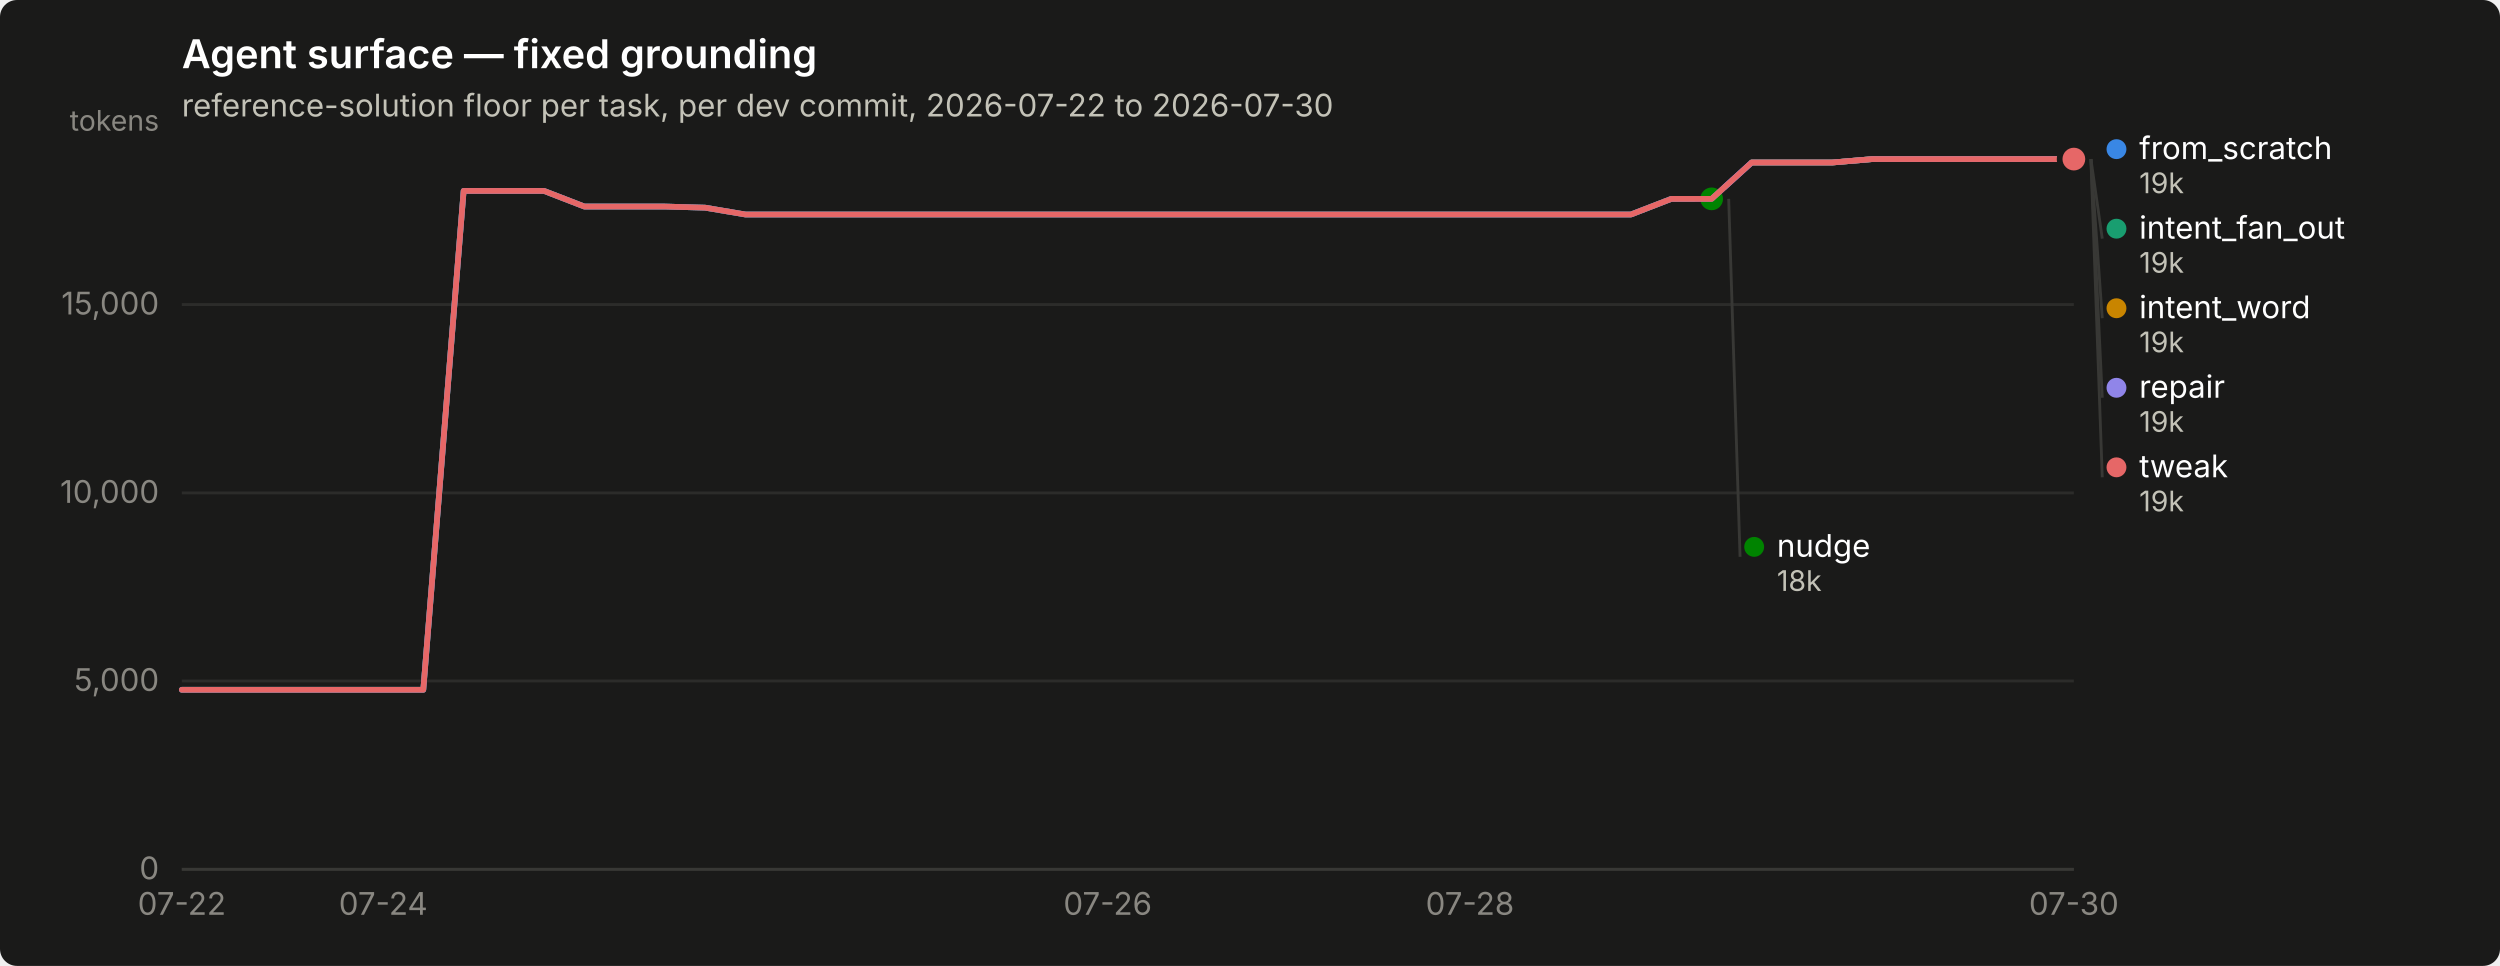
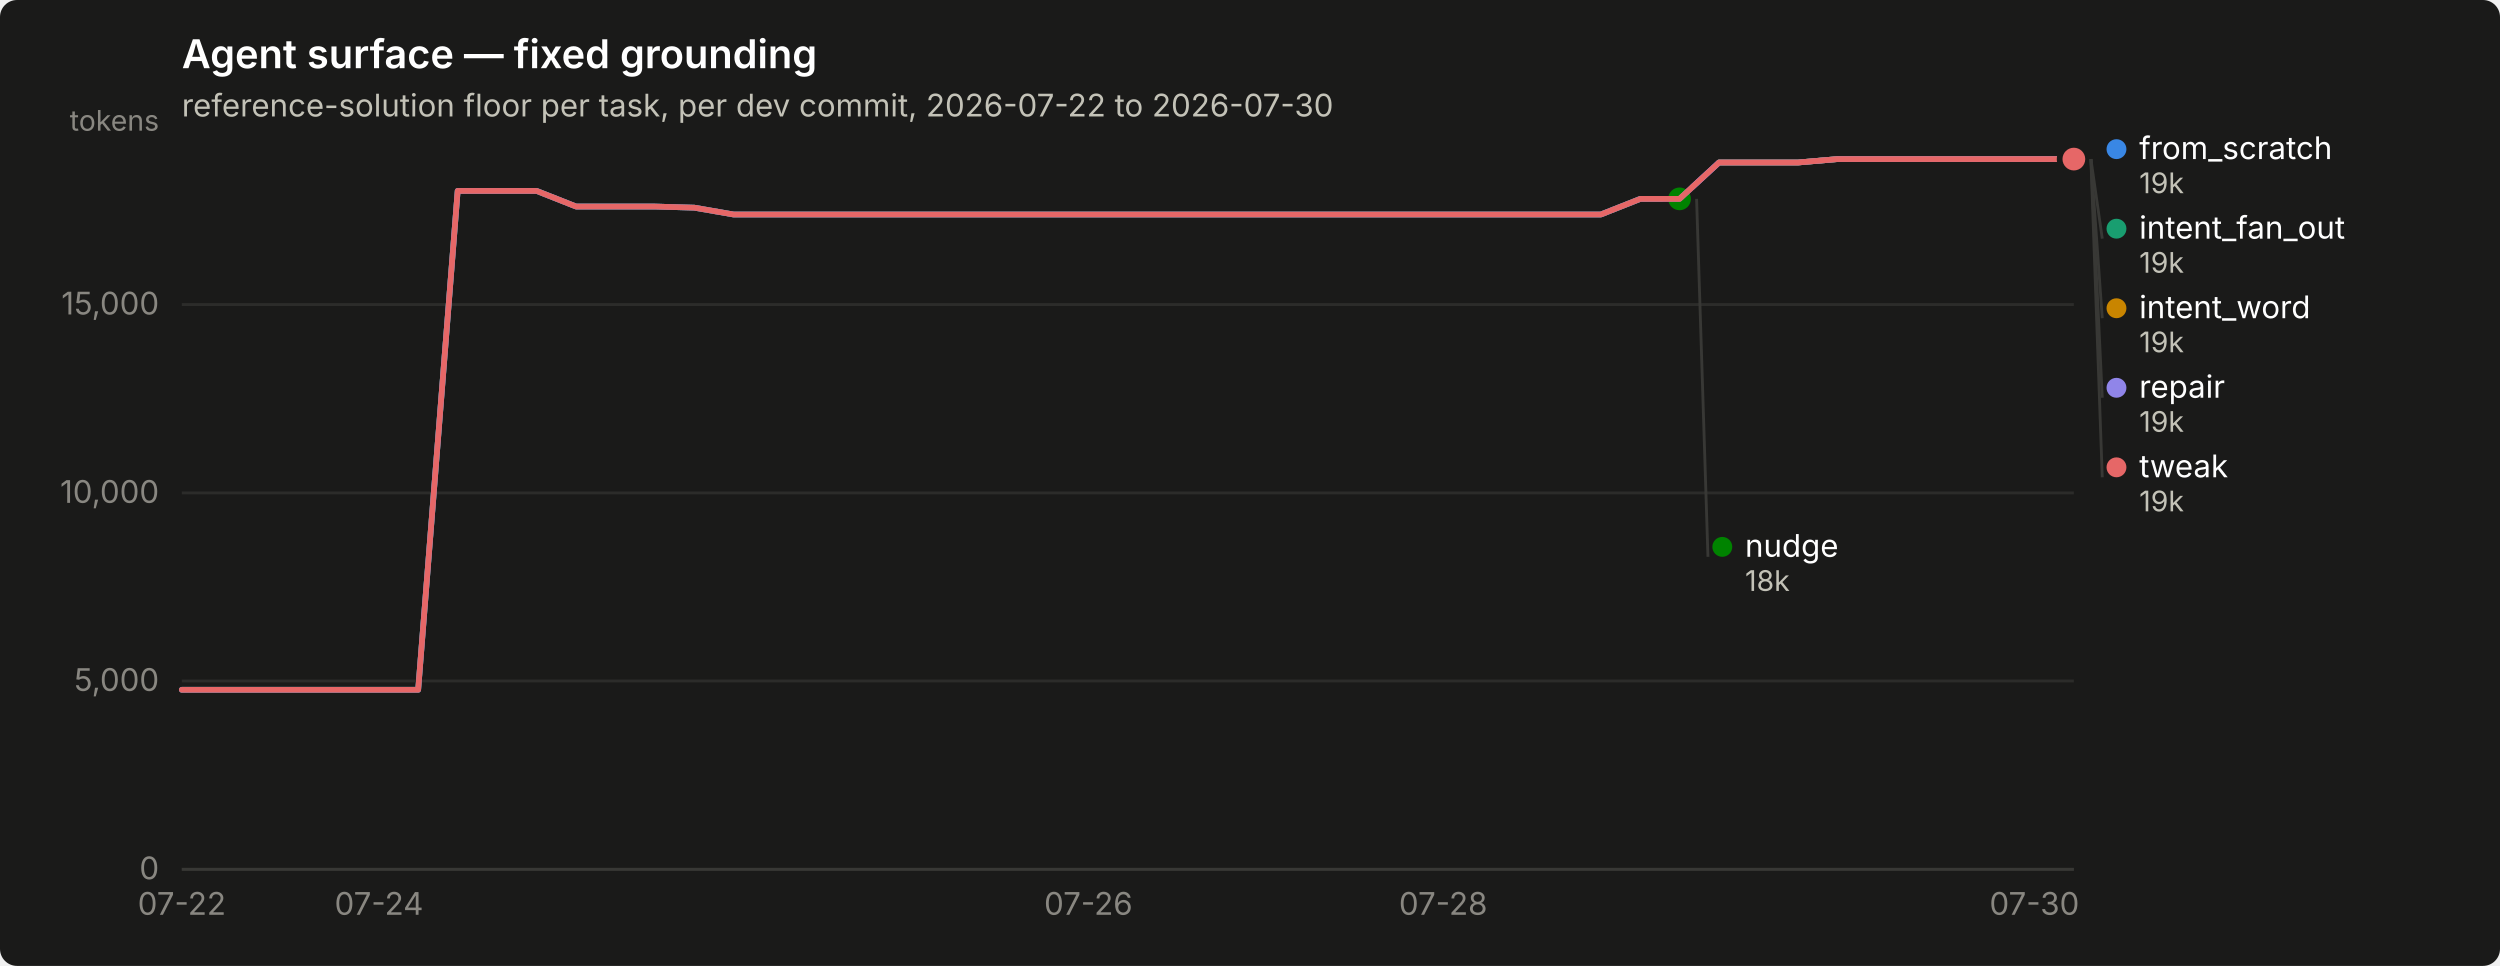
<svg xmlns="http://www.w3.org/2000/svg" width="880" height="340" viewBox="0 0 880 340" role="img" aria-label="Agent surface — fixed grounding">
  <rect width="880" height="340" rx="6" fill="#1a1a19" />
  <text x="64" y="24" font-family="system-ui, -apple-system, &quot;Segoe UI&quot;, sans-serif" font-size="14" font-weight="600" fill="#ffffff">Agent surface — fixed grounding</text>
  <text x="64" y="41" font-family="system-ui, -apple-system, &quot;Segoe UI&quot;, sans-serif" font-size="11" fill="#c3c2b7">reference-solution floor per task, per dev commit, 2026-07-22 to 2026-07-30</text>
  <line x1="64" y1="306.0" x2="730" y2="306.0" stroke="#2c2c2a" stroke-width="1" />
  <text x="56" y="309.5" text-anchor="end" font-family="system-ui, -apple-system, &quot;Segoe UI&quot;, sans-serif" font-size="11" style="font-variant-numeric: tabular-nums" fill="#898781">0</text>
  <line x1="64" y1="239.7" x2="730" y2="239.7" stroke="#2c2c2a" stroke-width="1" />
  <text x="56" y="243.2" text-anchor="end" font-family="system-ui, -apple-system, &quot;Segoe UI&quot;, sans-serif" font-size="11" style="font-variant-numeric: tabular-nums" fill="#898781">5,000</text>
  <line x1="64" y1="173.5" x2="730" y2="173.5" stroke="#2c2c2a" stroke-width="1" />
  <text x="56" y="177.0" text-anchor="end" font-family="system-ui, -apple-system, &quot;Segoe UI&quot;, sans-serif" font-size="11" style="font-variant-numeric: tabular-nums" fill="#898781">10,000</text>
  <line x1="64" y1="107.2" x2="730" y2="107.2" stroke="#2c2c2a" stroke-width="1" />
  <text x="56" y="110.7" text-anchor="end" font-family="system-ui, -apple-system, &quot;Segoe UI&quot;, sans-serif" font-size="11" style="font-variant-numeric: tabular-nums" fill="#898781">15,000</text>
  <text x="56" y="46" text-anchor="end" font-family="system-ui, -apple-system, &quot;Segoe UI&quot;, sans-serif" font-size="10" fill="#898781">tokens</text>
  <line x1="64" y1="306" x2="730" y2="306" stroke="#383835" stroke-width="1" />
  <text x="64.0" y="322" text-anchor="middle" font-family="system-ui, -apple-system, &quot;Segoe UI&quot;, sans-serif" font-size="11" style="font-variant-numeric: tabular-nums" fill="#898781">07-22</text>
-   <text x="134.9" y="322" text-anchor="middle" font-family="system-ui, -apple-system, &quot;Segoe UI&quot;, sans-serif" font-size="11" style="font-variant-numeric: tabular-nums" fill="#898781">07-24</text>
-   <text x="389.9" y="322" text-anchor="middle" font-family="system-ui, -apple-system, &quot;Segoe UI&quot;, sans-serif" font-size="11" style="font-variant-numeric: tabular-nums" fill="#898781">07-26</text>
-   <text x="517.4" y="322" text-anchor="middle" font-family="system-ui, -apple-system, &quot;Segoe UI&quot;, sans-serif" font-size="11" style="font-variant-numeric: tabular-nums" fill="#898781">07-28</text>
-   <text x="730.0" y="322" text-anchor="middle" font-family="system-ui, -apple-system, &quot;Segoe UI&quot;, sans-serif" font-size="11" style="font-variant-numeric: tabular-nums" fill="#898781">07-30</text>
-   <path d="M64.0,242.8 L78.2,242.8 L92.3,242.8 L106.5,242.8 L120.7,242.8 L134.9,242.8 L149.0,242.8 L163.2,67.2 L177.4,67.2 L191.5,67.2 L205.7,72.7 L219.9,72.7 L234.0,72.7 L248.2,73.1 L262.4,75.5 L276.6,75.5 L290.7,75.5 L304.9,75.5 L319.1,75.5 L333.2,75.5 L347.4,75.5 L361.6,75.5 L375.7,75.5 L389.9,75.5 L404.1,75.5 L418.3,75.5 L432.4,75.5 L446.6,75.5 L460.8,75.5 L474.9,75.5 L489.1,75.5 L503.3,75.5 L517.4,75.5 L531.6,75.5 L545.8,75.5 L560.0,75.5 L574.1,75.5 L588.3,70.0 L602.5,70.0 L616.6,57.2 L630.8,57.2 L645.0,57.2 L659.1,56.0 L673.3,56.0 L687.5,56.0 L701.7,56.0 L715.8,56.0 L730.0,56.0" fill="none" stroke="#3987e5" stroke-width="2" stroke-linejoin="round" stroke-linecap="round" />
+   <text x="133.4" y="322" text-anchor="middle" font-family="system-ui, -apple-system, &quot;Segoe UI&quot;, sans-serif" font-size="11" style="font-variant-numeric: tabular-nums" fill="#898781">07-24</text>
+   <text x="383.1" y="322" text-anchor="middle" font-family="system-ui, -apple-system, &quot;Segoe UI&quot;, sans-serif" font-size="11" style="font-variant-numeric: tabular-nums" fill="#898781">07-26</text>
+   <text x="508.0" y="322" text-anchor="middle" font-family="system-ui, -apple-system, &quot;Segoe UI&quot;, sans-serif" font-size="11" style="font-variant-numeric: tabular-nums" fill="#898781">07-28</text>
+   <text x="716.1" y="322" text-anchor="middle" font-family="system-ui, -apple-system, &quot;Segoe UI&quot;, sans-serif" font-size="11" style="font-variant-numeric: tabular-nums" fill="#898781">07-30</text>
+   <path d="M64.0,242.8 L77.9,242.8 L91.8,242.8 L105.6,242.8 L119.5,242.8 L133.4,242.8 L147.2,242.8 L161.1,67.2 L175.0,67.2 L188.9,67.2 L202.8,72.7 L216.6,72.7 L230.5,72.7 L244.4,73.1 L258.2,75.5 L272.1,75.5 L286.0,75.5 L299.9,75.5 L313.8,75.5 L327.6,75.5 L341.5,75.5 L355.4,75.5 L369.2,75.5 L383.1,75.5 L397.0,75.5 L410.9,75.5 L424.8,75.5 L438.6,75.5 L452.5,75.5 L466.4,75.5 L480.2,75.5 L494.1,75.5 L508.0,75.5 L521.9,75.5 L535.8,75.5 L549.6,75.5 L563.5,75.5 L577.4,70.0 L591.2,70.0 L605.1,57.2 L619.0,57.2 L632.9,57.2 L646.8,56.0 L660.6,56.0 L674.5,56.0 L688.4,56.0 L702.2,56.0 L716.1,56.0 L730.0,56.0" fill="none" stroke="#3987e5" stroke-width="2" stroke-linejoin="round" stroke-linecap="round" />
  <circle cx="730.0" cy="56.0" r="6" fill="#1a1a19" />
  <circle cx="730.0" cy="56.0" r="4" fill="#3987e5" />
-   <path d="M616.6,57.2 L630.8,57.2 L645.0,57.2 L659.1,56.0 L673.3,56.0 L687.5,56.0 L701.7,56.0 L715.8,56.0 L730.0,56.0" fill="none" stroke="#199e70" stroke-width="2" stroke-linejoin="round" stroke-linecap="round" />
+   <path d="M605.1,57.2 L619.0,57.2 L632.9,57.2 L646.8,56.0 L660.6,56.0 L674.5,56.0 L688.4,56.0 L702.2,56.0 L716.1,56.0 L730.0,56.0" fill="none" stroke="#199e70" stroke-width="2" stroke-linejoin="round" stroke-linecap="round" />
  <circle cx="730.0" cy="56.0" r="6" fill="#1a1a19" />
  <circle cx="730.0" cy="56.0" r="4" fill="#199e70" />
-   <path d="M616.6,57.2 L630.8,57.2 L645.0,57.2 L659.1,56.0 L673.3,56.0 L687.5,56.0 L701.7,56.0 L715.8,56.0 L730.0,56.0" fill="none" stroke="#c98500" stroke-width="2" stroke-linejoin="round" stroke-linecap="round" />
+   <path d="M605.1,57.2 L619.0,57.2 L632.9,57.2 L646.8,56.0 L660.6,56.0 L674.5,56.0 L688.4,56.0 L702.2,56.0 L716.1,56.0 L730.0,56.0" fill="none" stroke="#c98500" stroke-width="2" stroke-linejoin="round" stroke-linecap="round" />
  <circle cx="730.0" cy="56.0" r="6" fill="#1a1a19" />
  <circle cx="730.0" cy="56.0" r="4" fill="#c98500" />
-   <path d="M64.0,242.8 L78.2,242.8 L92.3,242.8 L106.5,242.8 L120.7,242.8 L134.9,242.8 L149.0,242.8 L163.2,67.2 L177.4,67.2 L191.5,67.2 L205.7,72.7 L219.9,72.7 L234.0,72.7 L248.2,73.1 L262.4,75.5 L276.6,75.5 L290.7,75.5 L304.9,75.5 L319.1,75.5 L333.2,75.5 L347.4,75.5 L361.6,75.5 L375.7,75.5 L389.9,75.5 L404.1,75.5 L418.3,75.5 L432.4,75.5 L446.6,75.5 L460.8,75.5 L474.9,75.5 L489.1,75.5 L503.3,75.5 L517.4,75.5 L531.6,75.5 L545.8,75.5 L560.0,75.5 L574.1,75.5 L588.3,70.0 L602.5,70.0" fill="none" stroke="#008300" stroke-width="2" stroke-linejoin="round" stroke-linecap="round" />
-   <circle cx="602.5" cy="70.0" r="6" fill="#1a1a19" />
-   <circle cx="602.5" cy="70.0" r="4" fill="#008300" />
-   <path d="M64.0,242.8 L78.2,242.8 L92.3,242.8 L106.5,242.8 L120.7,242.8 L134.9,242.8 L149.0,242.8 L163.2,67.2 L177.4,67.2 L191.5,67.2 L205.7,72.7 L219.9,72.7 L234.0,72.7 L248.2,73.1 L262.4,75.5 L276.6,75.5 L290.7,75.5 L304.9,75.5 L319.1,75.5 L333.2,75.5 L347.4,75.5 L361.6,75.5 L375.7,75.5 L389.9,75.5 L404.1,75.5 L418.3,75.5 L432.4,75.5 L446.6,75.5 L460.8,75.5 L474.9,75.5 L489.1,75.5 L503.3,75.5 L517.4,75.5 L531.6,75.5 L545.8,75.5 L560.0,75.5 L574.1,75.5 L588.3,70.0 L602.5,70.0 L616.6,57.2 L630.8,57.2 L645.0,57.2 L659.1,56.0 L673.3,56.0 L687.5,56.0 L701.7,56.0 L715.8,56.0 L730.0,56.0" fill="none" stroke="#9085e9" stroke-width="2" stroke-linejoin="round" stroke-linecap="round" />
+   <path d="M64.0,242.8 L77.9,242.8 L91.8,242.8 L105.6,242.8 L119.5,242.8 L133.4,242.8 L147.2,242.8 L161.1,67.2 L175.0,67.2 L188.9,67.2 L202.8,72.7 L216.6,72.7 L230.5,72.7 L244.4,73.1 L258.2,75.5 L272.1,75.5 L286.0,75.5 L299.9,75.5 L313.8,75.5 L327.6,75.5 L341.5,75.5 L355.4,75.5 L369.2,75.5 L383.1,75.5 L397.0,75.5 L410.9,75.5 L424.8,75.5 L438.6,75.5 L452.5,75.5 L466.4,75.5 L480.2,75.5 L494.1,75.5 L508.0,75.5 L521.9,75.5 L535.8,75.5 L549.6,75.5 L563.5,75.5 L577.4,70.0 L591.2,70.0" fill="none" stroke="#008300" stroke-width="2" stroke-linejoin="round" stroke-linecap="round" />
+   <circle cx="591.2" cy="70.0" r="6" fill="#1a1a19" />
+   <circle cx="591.2" cy="70.0" r="4" fill="#008300" />
+   <path d="M64.0,242.8 L77.9,242.8 L91.8,242.8 L105.6,242.8 L119.5,242.8 L133.4,242.8 L147.2,242.8 L161.1,67.2 L175.0,67.2 L188.9,67.2 L202.8,72.7 L216.6,72.7 L230.5,72.7 L244.4,73.1 L258.2,75.5 L272.1,75.5 L286.0,75.5 L299.9,75.5 L313.8,75.5 L327.6,75.5 L341.5,75.5 L355.4,75.5 L369.2,75.5 L383.1,75.5 L397.0,75.5 L410.9,75.5 L424.8,75.5 L438.6,75.5 L452.5,75.5 L466.4,75.5 L480.2,75.5 L494.1,75.5 L508.0,75.5 L521.9,75.5 L535.8,75.5 L549.6,75.5 L563.5,75.5 L577.4,70.0 L591.2,70.0 L605.1,57.2 L619.0,57.2 L632.9,57.2 L646.8,56.0 L660.6,56.0 L674.5,56.0 L688.4,56.0 L702.2,56.0 L716.1,56.0 L730.0,56.0" fill="none" stroke="#9085e9" stroke-width="2" stroke-linejoin="round" stroke-linecap="round" />
  <circle cx="730.0" cy="56.0" r="6" fill="#1a1a19" />
  <circle cx="730.0" cy="56.0" r="4" fill="#9085e9" />
-   <path d="M64.0,242.8 L78.2,242.8 L92.3,242.8 L106.5,242.8 L120.7,242.8 L134.9,242.8 L149.0,242.8 L163.2,67.2 L177.4,67.2 L191.5,67.2 L205.7,72.7 L219.9,72.7 L234.0,72.7 L248.2,73.1 L262.4,75.5 L276.6,75.5 L290.7,75.5 L304.9,75.5 L319.1,75.5 L333.2,75.5 L347.4,75.5 L361.6,75.5 L375.7,75.5 L389.9,75.5 L404.1,75.5 L418.3,75.5 L432.4,75.5 L446.6,75.5 L460.8,75.5 L474.9,75.5 L489.1,75.5 L503.3,75.5 L517.4,75.5 L531.6,75.5 L545.8,75.5 L560.0,75.5 L574.1,75.5 L588.3,70.0 L602.5,70.0 L616.6,57.2 L630.8,57.2 L645.0,57.2 L659.1,56.0 L673.3,56.0 L687.5,56.0 L701.7,56.0 L715.8,56.0 L730.0,56.0" fill="none" stroke="#e66767" stroke-width="2" stroke-linejoin="round" stroke-linecap="round" />
+   <path d="M64.0,242.8 L77.9,242.8 L91.8,242.8 L105.6,242.8 L119.5,242.8 L133.4,242.8 L147.2,242.8 L161.1,67.2 L175.0,67.2 L188.9,67.2 L202.8,72.7 L216.6,72.7 L230.5,72.7 L244.4,73.1 L258.2,75.5 L272.1,75.5 L286.0,75.5 L299.9,75.5 L313.8,75.5 L327.6,75.5 L341.5,75.5 L355.4,75.5 L369.2,75.5 L383.1,75.5 L397.0,75.5 L410.9,75.5 L424.8,75.5 L438.6,75.5 L452.5,75.5 L466.4,75.5 L480.2,75.5 L494.1,75.5 L508.0,75.5 L521.9,75.5 L535.8,75.5 L549.6,75.5 L563.5,75.5 L577.4,70.0 L591.2,70.0 L605.1,57.2 L619.0,57.2 L632.9,57.2 L646.8,56.0 L660.6,56.0 L674.5,56.0 L688.4,56.0 L702.2,56.0 L716.1,56.0 L730.0,56.0" fill="none" stroke="#e66767" stroke-width="2" stroke-linejoin="round" stroke-linecap="round" />
  <circle cx="730.0" cy="56.0" r="6" fill="#1a1a19" />
  <circle cx="730.0" cy="56.0" r="4" fill="#e66767" />
  <circle cx="745.0" cy="52.5" r="3.5" fill="#3987e5" />
  <text x="753.0" y="56.0" font-family="system-ui, -apple-system, &quot;Segoe UI&quot;, sans-serif" font-size="11" fill="#ffffff">from_scratch</text>
  <text x="753.0" y="68.0" font-family="system-ui, -apple-system, &quot;Segoe UI&quot;, sans-serif" font-size="10" style="font-variant-numeric: tabular-nums" fill="#c3c2b7">19k</text>
  <line x1="736.0" y1="56.0" x2="740.0" y2="84.0" stroke="#383835" stroke-width="1" />
  <circle cx="745.0" cy="80.5" r="3.5" fill="#199e70" />
  <text x="753.0" y="84.0" font-family="system-ui, -apple-system, &quot;Segoe UI&quot;, sans-serif" font-size="11" fill="#ffffff">intent_fan_out</text>
  <text x="753.0" y="96.0" font-family="system-ui, -apple-system, &quot;Segoe UI&quot;, sans-serif" font-size="10" style="font-variant-numeric: tabular-nums" fill="#c3c2b7">19k</text>
  <line x1="736.0" y1="56.0" x2="740.0" y2="112.0" stroke="#383835" stroke-width="1" />
  <circle cx="745.0" cy="108.5" r="3.5" fill="#c98500" />
  <text x="753.0" y="112.0" font-family="system-ui, -apple-system, &quot;Segoe UI&quot;, sans-serif" font-size="11" fill="#ffffff">intent_word</text>
  <text x="753.0" y="124.0" font-family="system-ui, -apple-system, &quot;Segoe UI&quot;, sans-serif" font-size="10" style="font-variant-numeric: tabular-nums" fill="#c3c2b7">19k</text>
  <line x1="736.0" y1="56.0" x2="740.0" y2="140.0" stroke="#383835" stroke-width="1" />
  <circle cx="745.0" cy="136.5" r="3.5" fill="#9085e9" />
  <text x="753.0" y="140.0" font-family="system-ui, -apple-system, &quot;Segoe UI&quot;, sans-serif" font-size="11" fill="#ffffff">repair</text>
  <text x="753.0" y="152.0" font-family="system-ui, -apple-system, &quot;Segoe UI&quot;, sans-serif" font-size="10" style="font-variant-numeric: tabular-nums" fill="#c3c2b7">19k</text>
  <line x1="736.0" y1="56.0" x2="740.0" y2="168.0" stroke="#383835" stroke-width="1" />
  <circle cx="745.0" cy="164.5" r="3.5" fill="#e66767" />
  <text x="753.0" y="168.0" font-family="system-ui, -apple-system, &quot;Segoe UI&quot;, sans-serif" font-size="11" fill="#ffffff">tweak</text>
  <text x="753.0" y="180.0" font-family="system-ui, -apple-system, &quot;Segoe UI&quot;, sans-serif" font-size="10" style="font-variant-numeric: tabular-nums" fill="#c3c2b7">19k</text>
-   <line x1="608.5" y1="70.0" x2="612.5" y2="196.0" stroke="#383835" stroke-width="1" />
-   <circle cx="617.468" cy="192.5" r="3.5" fill="#008300" />
-   <text x="625.468" y="196.0" font-family="system-ui, -apple-system, &quot;Segoe UI&quot;, sans-serif" font-size="11" fill="#ffffff">nudge</text>
-   <text x="625.468" y="208.0" font-family="system-ui, -apple-system, &quot;Segoe UI&quot;, sans-serif" font-size="10" style="font-variant-numeric: tabular-nums" fill="#c3c2b7">18k</text>
+   <line x1="597.2" y1="70.0" x2="601.2" y2="196.0" stroke="#383835" stroke-width="1" />
+   <circle cx="606.25" cy="192.5" r="3.5" fill="#008300" />
+   <text x="614.25" y="196.0" font-family="system-ui, -apple-system, &quot;Segoe UI&quot;, sans-serif" font-size="11" fill="#ffffff">nudge</text>
+   <text x="614.25" y="208.0" font-family="system-ui, -apple-system, &quot;Segoe UI&quot;, sans-serif" font-size="10" style="font-variant-numeric: tabular-nums" fill="#c3c2b7">18k</text>
</svg>
